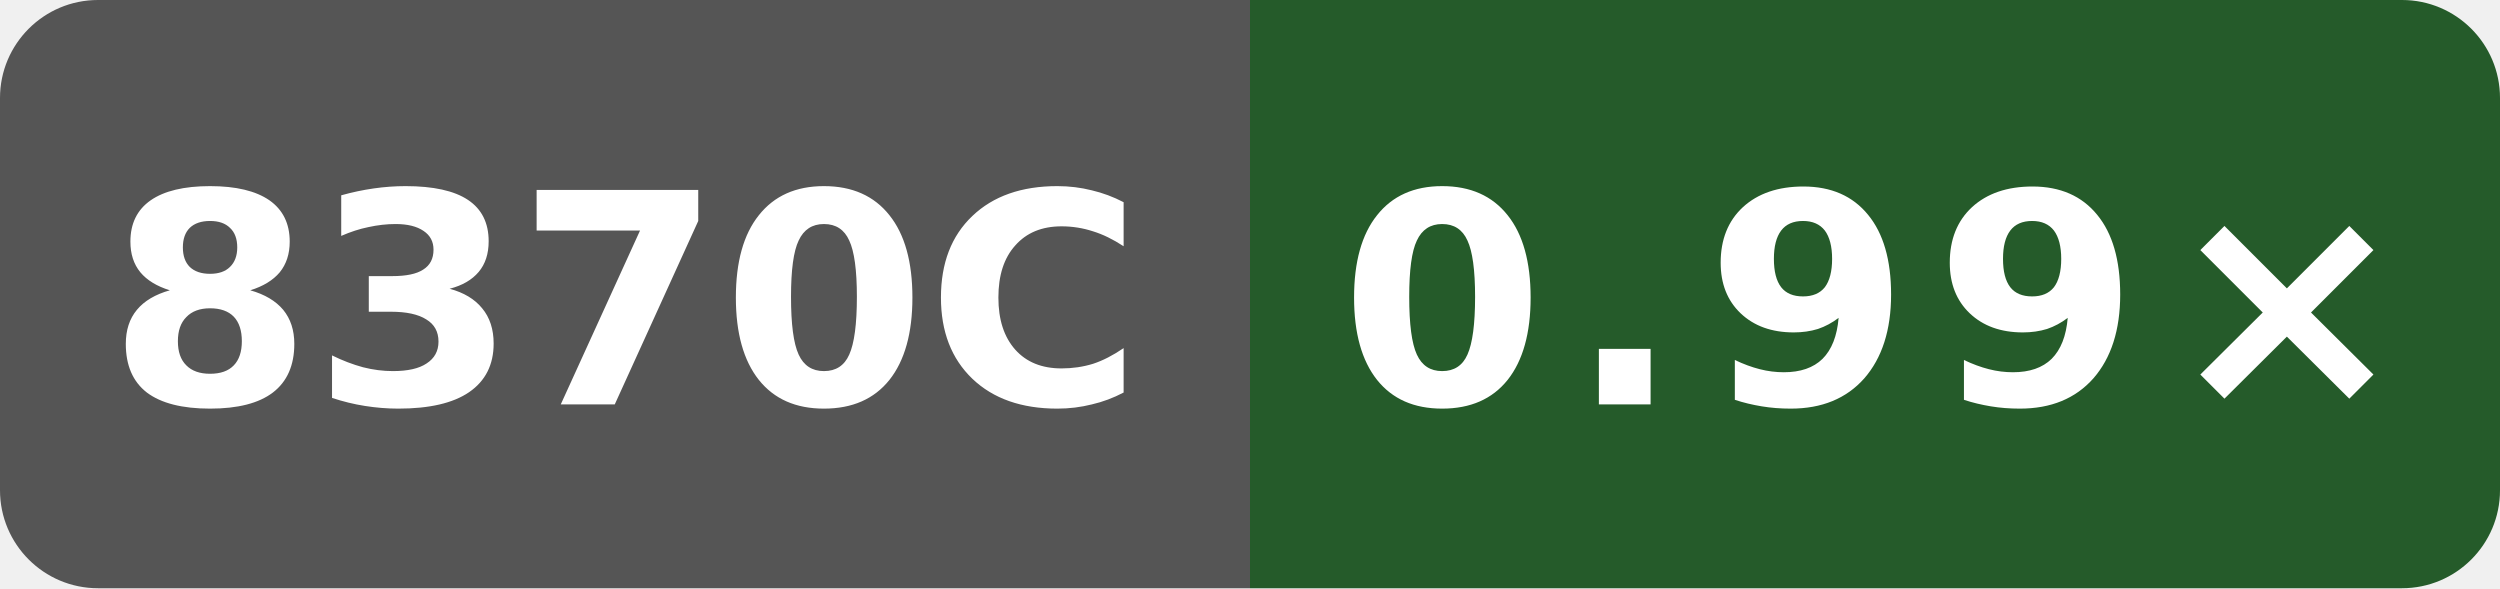
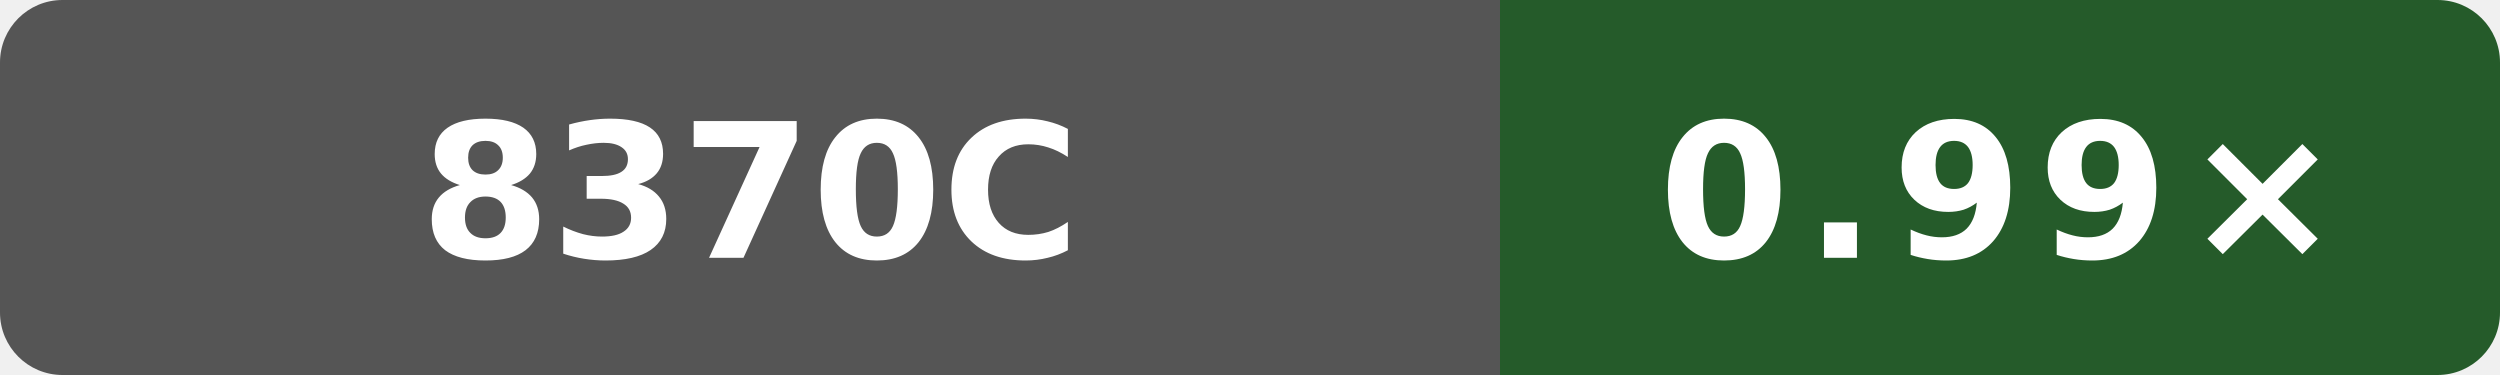
- <svg xmlns="http://www.w3.org/2000/svg" width="102" height="24" viewBox="0 0 102 24" role="img" aria-label="sse O3 runtime vs gcc; Intel(R) Xeon(R) Platinum 8370C CPU @ 2.80GHz; GitHub hosted; revision adb8a65ad5137658bf87d446e9fd90e8b1dac65e: 0.99×">
+ <svg xmlns="http://www.w3.org/2000/svg" width="160" height="24" viewBox="0 0 160 24" role="img" aria-label="sse O3 runtime vs gcc; Intel(R) Xeon(R) Platinum 8370C CPU @ 2.80GHz; GitHub hosted; revision adb8a65ad5137658bf87d446e9fd90e8b1dac65e: 0.99×">
  <defs>
    <clipPath id="badge">
-       <rect width="102" height="24" rx="4" />
+       <rect width="160" height="24" rx="4" />
    </clipPath>
  </defs>
  <g clip-path="url(#badge)">
-     <rect width="51" height="24" fill="#555" />
-     <rect x="51" width="51" height="24" fill="#255b2a" />
+     <rect width="96" height="24" fill="#555" />
+     <rect x="96" width="64" height="24" fill="#255b2a" />
  </g>
-   <text x="25.5" y="16.5" fill="#fff" text-anchor="middle" font-family="Verdana,Geneva,DejaVu Sans,sans-serif" font-size="12" font-weight="700" textLength="39" lengthAdjust="spacingAndGlyphs">8370C</text>
-   <text x="76.5" y="16.5" fill="#fff" text-anchor="middle" font-family="Verdana,Geneva,DejaVu Sans,sans-serif" font-size="12" font-weight="700" letter-spacing="1" textLength="39" lengthAdjust="spacingAndGlyphs">0.99×</text>
+   <text x="48" y="16.5" fill="#fff" text-anchor="middle" font-family="Verdana,Geneva,DejaVu Sans,sans-serif" font-size="12" font-weight="700" textLength="39" lengthAdjust="spacingAndGlyphs">8370C</text>
+   <text x="128" y="16.5" fill="#fff" text-anchor="middle" font-family="Verdana,Geneva,DejaVu Sans,sans-serif" font-size="12" font-weight="700" letter-spacing="1" textLength="39" lengthAdjust="spacingAndGlyphs">0.99×</text>
</svg>
